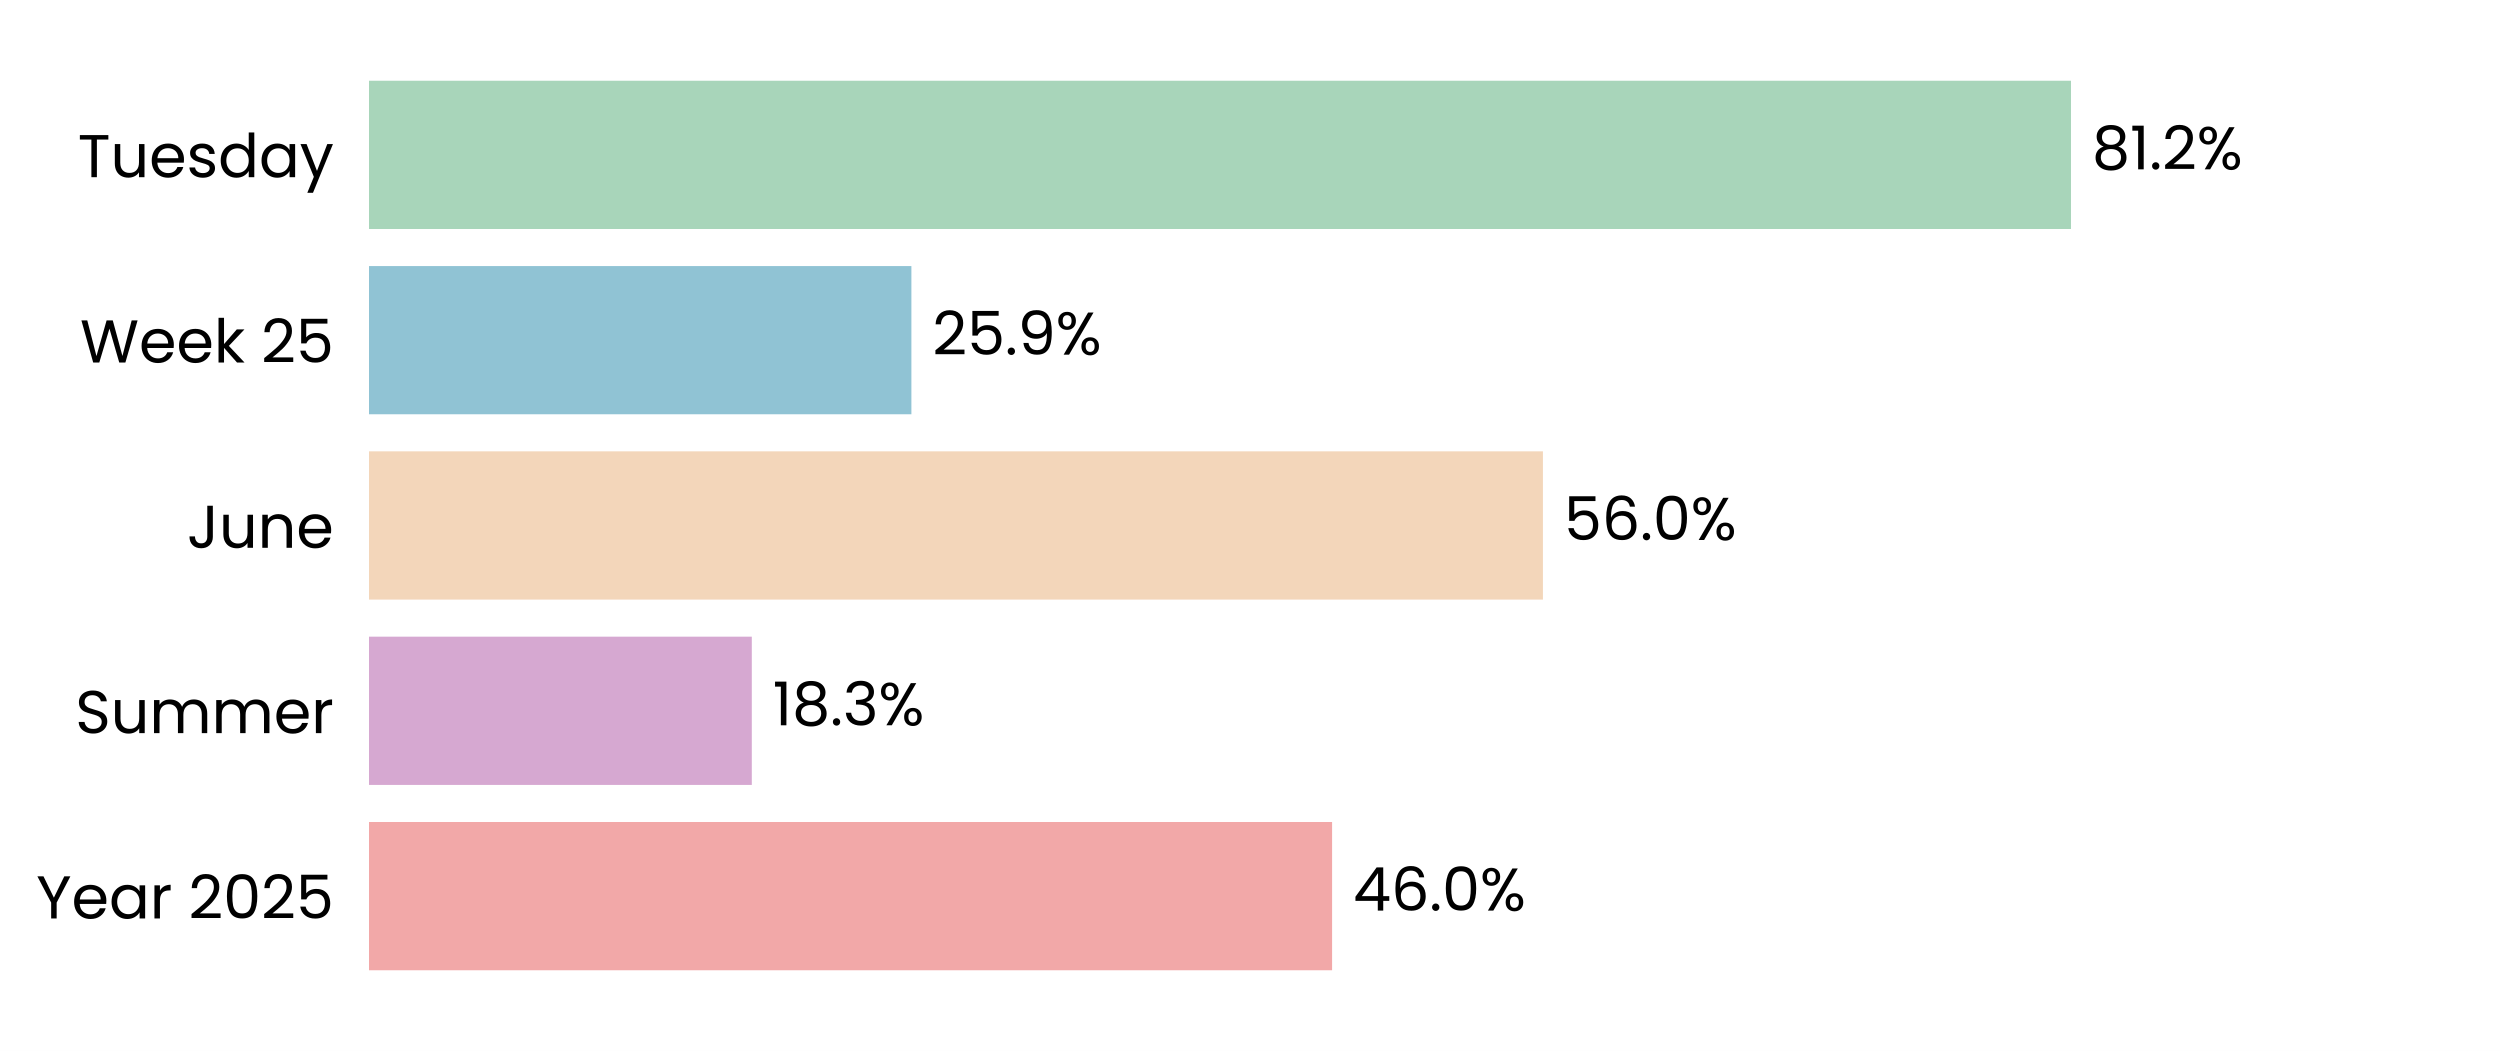
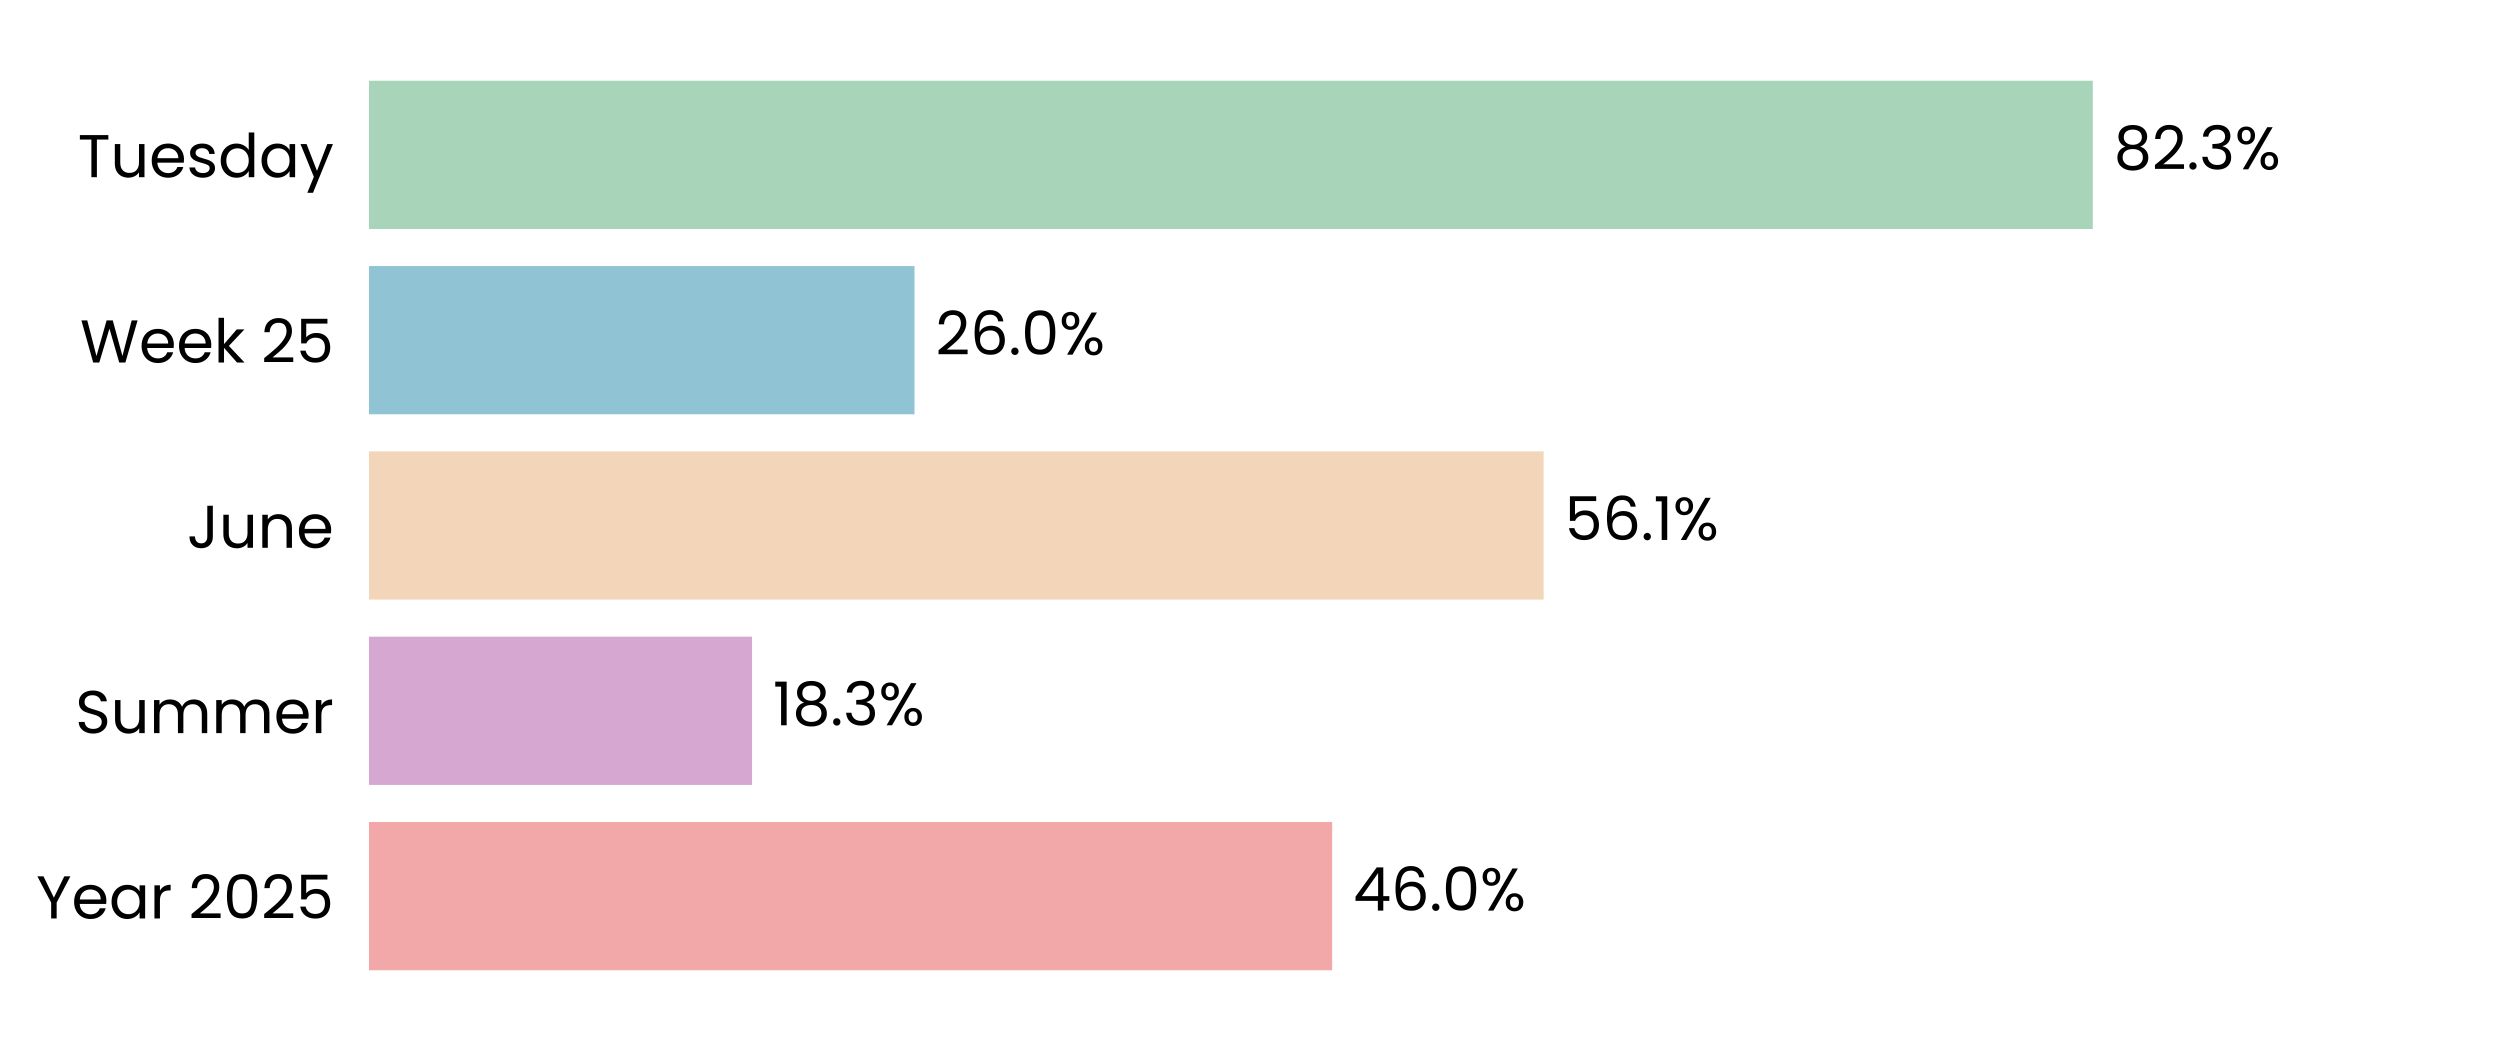
<svg xmlns="http://www.w3.org/2000/svg" xmlns:xlink="http://www.w3.org/1999/xlink" width="496.691pt" height="208.8pt" viewBox="0 0 496.691 208.8" version="1.1">
  <defs>
    <style type="text/css">*{stroke-linejoin: round; stroke-linecap: butt}</style>
  </defs>
  <g id="figure_1">
    <g id="patch_1">
      <path d="M 0 208.8  L 496.691 208.8  L 496.691 0  L 0 0  z " style="fill: #ffffff" />
    </g>
    <g id="axes_1">
      <g id="patch_2">
        <path d="M 73.311 201.6  L 489.491 201.6  L 489.491 7.2  L 73.311 7.2  z " style="fill: #ffffff" />
      </g>
      <g id="patch_3">
-         <path d="M 73.311 192.764  L 264.654 192.764  L 264.654 163.309  L 73.311 163.309  z " clip-path="url(#p5753324eb7)" style="fill: #f2a8a8" />
+         <path d="M 73.311 192.764  L 264.666 192.764  L 264.666 163.309  L 73.311 163.309  z " clip-path="url(#p753527cabf)" style="fill: #f2a8a8" />
      </g>
      <g id="patch_4">
-         <path d="M 73.311 155.945  L 149.366 155.945  L 149.366 126.491  L 73.311 126.491  z " clip-path="url(#p5753324eb7)" style="fill: #d6a8d1" />
+         <path d="M 73.311 155.945  L 149.413 155.945  L 149.413 126.491  L 73.311 126.491  z " clip-path="url(#p753527cabf)" style="fill: #d6a8d1" />
      </g>
      <g id="patch_5">
-         <path d="M 73.311 119.127  L 306.545 119.127  L 306.545 89.673  L 73.311 89.673  z " clip-path="url(#p5753324eb7)" style="fill: #f3d6ba" />
+         <path d="M 73.311 119.127  L 306.69 119.127  L 306.69 89.673  L 73.311 89.673  z " clip-path="url(#p753527cabf)" style="fill: #f3d6ba" />
      </g>
      <g id="patch_6">
-         <path d="M 73.311 82.309  L 181.072 82.309  L 181.072 52.855  L 73.311 52.855  z " clip-path="url(#p5753324eb7)" style="fill: #90c3d4" />
+         <path d="M 73.311 82.309  L 181.691 82.309  L 181.691 52.855  L 73.311 52.855  z " clip-path="url(#p753527cabf)" style="fill: #90c3d4" />
      </g>
      <g id="patch_7">
-         <path d="M 73.311 45.491  L 411.457 45.491  L 411.457 16.036  L 73.311 16.036  z " clip-path="url(#p5753324eb7)" style="fill: #a8d5ba" />
+         <path d="M 73.311 45.491  L 415.793 45.491  L 415.793 16.036  L 73.311 16.036  z " clip-path="url(#p753527cabf)" style="fill: #a8d5ba" />
      </g>
      <g id="matplotlib.axis_1">
        <g id="ytick_1">
          <g id="text_1">
            <g transform="translate(7.2 182.4764) scale(0.12 -0.12)">
              <defs>
                <path id="Poppins-Regular-59" d="M 3616 4461  L 2163 1683  L 2163 0  L 1581 0  L 1581 1683  L 122 4461  L 768 4461  L 1869 2202  L 2970 4461  L 3616 4461  z " transform="scale(0.015625)" />
                <path id="Poppins-Regular-65" d="M 3693 1888  Q 3693 1722 3674 1536  L 870 1536  Q 902 1018 1225 726  Q 1549 435 2010 435  Q 2387 435 2640 611  Q 2893 787 2995 1082  L 3622 1082  Q 3482 576 3059 259  Q 2637 -58 2010 -58  Q 1510 -58 1116 166  Q 723 390 499 803  Q 275 1216 275 1760  Q 275 2304 492 2713  Q 710 3123 1104 3344  Q 1498 3565 2010 3565  Q 2509 3565 2893 3347  Q 3277 3130 3485 2749  Q 3693 2368 3693 1888  z M 3091 2010  Q 3091 2342 2944 2582  Q 2797 2822 2544 2947  Q 2291 3072 1984 3072  Q 1542 3072 1232 2790  Q 922 2509 877 2010  L 3091 2010  z " transform="scale(0.015625)" />
                <path id="Poppins-Regular-61" d="M 275 1766  Q 275 2304 492 2710  Q 710 3117 1091 3341  Q 1472 3565 1939 3565  Q 2400 3565 2739 3366  Q 3078 3168 3245 2867  L 3245 3507  L 3834 3507  L 3834 0  L 3245 0  L 3245 653  Q 3072 346 2729 144  Q 2387 -58 1933 -58  Q 1466 -58 1088 172  Q 710 403 492 819  Q 275 1235 275 1766  z M 3245 1760  Q 3245 2157 3085 2451  Q 2925 2746 2653 2902  Q 2381 3059 2054 3059  Q 1728 3059 1459 2905  Q 1190 2752 1030 2457  Q 870 2163 870 1766  Q 870 1363 1030 1065  Q 1190 768 1459 611  Q 1728 454 2054 454  Q 2381 454 2653 611  Q 2925 768 3085 1065  Q 3245 1363 3245 1760  z " transform="scale(0.015625)" />
                <path id="Poppins-Regular-72" d="M 1075 2938  Q 1229 3238 1513 3404  Q 1798 3571 2208 3571  L 2208 2970  L 2054 2970  Q 1075 2970 1075 1907  L 1075 0  L 493 0  L 493 3507  L 1075 3507  L 1075 2938  z " transform="scale(0.015625)" />
                <path id="Poppins-Regular-20" transform="scale(0.015625)" />
                <path id="Poppins-Regular-32" d="M 326 467  Q 1139 1120 1600 1539  Q 2061 1958 2377 2416  Q 2694 2874 2694 3315  Q 2694 3731 2492 3971  Q 2291 4211 1843 4211  Q 1408 4211 1168 3939  Q 928 3667 909 3213  L 346 3213  Q 371 3930 780 4320  Q 1190 4710 1837 4710  Q 2496 4710 2883 4345  Q 3270 3981 3270 3341  Q 3270 2810 2953 2307  Q 2637 1805 2233 1424  Q 1830 1043 1203 538  L 3405 538  L 3405 51  L 326 51  L 326 467  z " transform="scale(0.015625)" />
                <path id="Poppins-Regular-30" d="M 397 2362  Q 397 3462 755 4080  Q 1114 4698 2010 4698  Q 2899 4698 3257 4080  Q 3616 3462 3616 2362  Q 3616 1242 3257 621  Q 2899 0 2010 0  Q 1114 0 755 621  Q 397 1242 397 2362  z M 3040 2362  Q 3040 2918 2966 3305  Q 2893 3693 2665 3929  Q 2438 4166 2010 4166  Q 1574 4166 1347 3929  Q 1120 3693 1046 3305  Q 973 2918 973 2362  Q 973 1786 1046 1395  Q 1120 1005 1347 768  Q 1574 531 2010 531  Q 2438 531 2665 768  Q 2893 1005 2966 1395  Q 3040 1786 3040 2362  z " transform="scale(0.015625)" />
                <path id="Poppins-Regular-35" d="M 3347 4122  L 1101 4122  L 1101 2662  Q 1248 2867 1536 2998  Q 1824 3130 2157 3130  Q 2688 3130 3021 2909  Q 3354 2688 3498 2339  Q 3642 1990 3642 1600  Q 3642 1139 3469 774  Q 3296 410 2941 198  Q 2586 -13 2061 -13  Q 1389 -13 973 332  Q 557 678 467 1254  L 1037 1254  Q 1120 890 1389 685  Q 1658 480 2067 480  Q 2573 480 2829 784  Q 3085 1088 3085 1587  Q 3085 2086 2829 2358  Q 2573 2630 2074 2630  Q 1734 2630 1481 2467  Q 1229 2304 1114 2022  L 563 2022  L 563 4634  L 3347 4634  L 3347 4122  z " transform="scale(0.015625)" />
              </defs>
              <use xlink:href="#Poppins-Regular-59" />
              <use xlink:href="#Poppins-Regular-65" transform="translate(58.39999 0)" />
              <use xlink:href="#Poppins-Regular-61" transform="translate(120.4 0)" />
              <use xlink:href="#Poppins-Regular-72" transform="translate(188 0)" />
              <use xlink:href="#Poppins-Regular-20" transform="translate(225.3 0)" />
              <use xlink:href="#Poppins-Regular-32" transform="translate(252 0)" />
              <use xlink:href="#Poppins-Regular-30" transform="translate(309.4999 0)" />
              <use xlink:href="#Poppins-Regular-32" transform="translate(372.2999 0)" />
              <use xlink:href="#Poppins-Regular-35" transform="translate(429.7999 0)" />
            </g>
          </g>
        </g>
        <g id="ytick_2">
          <g id="text_2">
            <g transform="translate(14.95125 145.6582) scale(0.12 -0.12)">
              <defs>
                <path id="Poppins-Regular-53" d="M 1907 -45  Q 1466 -45 1117 112  Q 768 269 569 547  Q 371 826 365 1190  L 986 1190  Q 1018 877 1245 662  Q 1472 448 1907 448  Q 2323 448 2563 656  Q 2803 864 2803 1190  Q 2803 1446 2662 1606  Q 2522 1766 2310 1849  Q 2099 1933 1741 2029  Q 1299 2144 1033 2259  Q 768 2374 579 2620  Q 390 2867 390 3283  Q 390 3648 576 3929  Q 762 4211 1098 4364  Q 1434 4518 1869 4518  Q 2496 4518 2896 4204  Q 3296 3891 3347 3373  L 2707 3373  Q 2675 3629 2438 3824  Q 2202 4019 1811 4019  Q 1446 4019 1216 3830  Q 986 3642 986 3302  Q 986 3059 1123 2905  Q 1261 2752 1462 2672  Q 1664 2592 2029 2490  Q 2470 2368 2739 2249  Q 3008 2131 3200 1884  Q 3392 1638 3392 1216  Q 3392 890 3219 602  Q 3046 314 2707 134  Q 2368 -45 1907 -45  z " transform="scale(0.015625)" />
                <path id="Poppins-Regular-75" d="M 3603 3507  L 3603 0  L 3021 0  L 3021 518  Q 2854 250 2556 99  Q 2259 -51 1901 -51  Q 1491 -51 1164 118  Q 838 288 649 627  Q 461 966 461 1453  L 461 3507  L 1037 3507  L 1037 1530  Q 1037 1011 1299 732  Q 1562 454 2016 454  Q 2483 454 2752 742  Q 3021 1030 3021 1581  L 3021 3507  L 3603 3507  z " transform="scale(0.015625)" />
                <path id="Poppins-Regular-6d" d="M 4710 3571  Q 5120 3571 5440 3401  Q 5760 3232 5945 2893  Q 6131 2554 6131 2067  L 6131 0  L 5555 0  L 5555 1984  Q 5555 2509 5296 2787  Q 5037 3066 4595 3066  Q 4141 3066 3872 2774  Q 3603 2483 3603 1933  L 3603 0  L 3027 0  L 3027 1984  Q 3027 2509 2768 2787  Q 2509 3066 2067 3066  Q 1613 3066 1344 2774  Q 1075 2483 1075 1933  L 1075 0  L 493 0  L 493 3507  L 1075 3507  L 1075 3002  Q 1248 3277 1539 3424  Q 1830 3571 2182 3571  Q 2624 3571 2963 3372  Q 3302 3174 3469 2790  Q 3616 3162 3955 3366  Q 4294 3571 4710 3571  z " transform="scale(0.015625)" />
              </defs>
              <use xlink:href="#Poppins-Regular-53" />
              <use xlink:href="#Poppins-Regular-75" transform="translate(58.7 0)" />
              <use xlink:href="#Poppins-Regular-6d" transform="translate(122.7 0)" />
              <use xlink:href="#Poppins-Regular-6d" transform="translate(225.7 0)" />
              <use xlink:href="#Poppins-Regular-65" transform="translate(328.7 0)" />
              <use xlink:href="#Poppins-Regular-72" transform="translate(390.6999 0)" />
            </g>
          </g>
        </g>
        <g id="ytick_3">
          <g id="text_3">
            <g transform="translate(37.15125 108.84) scale(0.12 -0.12)">
              <defs>
                <path id="Poppins-Regular-4a" d="M 2739 4461  L 2739 1165  Q 2739 614 2400 284  Q 2061 -45 1504 -45  Q 941 -45 601 291  Q 262 627 262 1210  L 845 1210  Q 851 883 1014 678  Q 1178 474 1504 474  Q 1830 474 1990 669  Q 2150 864 2150 1165  L 2150 4461  L 2739 4461  z " transform="scale(0.015625)" />
                <path id="Poppins-Regular-6e" d="M 2202 3571  Q 2842 3571 3238 3184  Q 3635 2797 3635 2067  L 3635 0  L 3059 0  L 3059 1984  Q 3059 2509 2796 2787  Q 2534 3066 2080 3066  Q 1619 3066 1347 2778  Q 1075 2490 1075 1939  L 1075 0  L 493 0  L 493 3507  L 1075 3507  L 1075 3008  Q 1248 3277 1545 3424  Q 1843 3571 2202 3571  z " transform="scale(0.015625)" />
              </defs>
              <use xlink:href="#Poppins-Regular-4a" />
              <use xlink:href="#Poppins-Regular-75" transform="translate(52.99999 0)" />
              <use xlink:href="#Poppins-Regular-6e" transform="translate(117 0)" />
              <use xlink:href="#Poppins-Regular-65" transform="translate(181 0)" />
            </g>
          </g>
        </g>
        <g id="ytick_4">
          <g id="text_4">
            <g transform="translate(15.9 72.02182) scale(0.12 -0.12)">
              <defs>
                <path id="Poppins-Regular-57" d="M 6099 4461  L 4806 0  L 4154 0  L 3117 3590  L 2042 0  L 1395 -6  L 147 4461  L 768 4461  L 1741 678  L 2816 4461  L 3469 4461  L 4493 691  L 5472 4461  L 6099 4461  z " transform="scale(0.015625)" />
                <path id="Poppins-Regular-6b" d="M 2451 0  L 1075 1549  L 1075 0  L 493 0  L 493 4736  L 1075 4736  L 1075 1952  L 2426 3507  L 3238 3507  L 1587 1760  L 3245 0  L 2451 0  z " transform="scale(0.015625)" />
              </defs>
              <use xlink:href="#Poppins-Regular-57" />
              <use xlink:href="#Poppins-Regular-65" transform="translate(97.59999 0)" />
              <use xlink:href="#Poppins-Regular-65" transform="translate(159.6 0)" />
              <use xlink:href="#Poppins-Regular-6b" transform="translate(221.6 0)" />
              <use xlink:href="#Poppins-Regular-20" transform="translate(273.0999 0)" />
              <use xlink:href="#Poppins-Regular-32" transform="translate(299.7999 0)" />
              <use xlink:href="#Poppins-Regular-35" transform="translate(357.2999 0)" />
            </g>
          </g>
        </g>
        <g id="ytick_5">
          <g id="text_5">
            <g transform="translate(15.4575 35.20364) scale(0.12 -0.12)">
              <defs>
                <path id="Poppins-Regular-54" d="M 3238 4461  L 3238 3987  L 2022 3987  L 2022 0  L 1440 0  L 1440 3987  L 218 3987  L 218 4461  L 3238 4461  z " transform="scale(0.015625)" />
                <path id="Poppins-Regular-73" d="M 1734 -58  Q 1331 -58 1011 80  Q 691 218 505 464  Q 320 710 301 1030  L 902 1030  Q 928 768 1149 601  Q 1370 435 1728 435  Q 2061 435 2253 582  Q 2445 730 2445 954  Q 2445 1184 2240 1296  Q 2035 1408 1606 1517  Q 1216 1619 969 1724  Q 723 1830 547 2038  Q 371 2246 371 2586  Q 371 2854 531 3078  Q 691 3302 985 3433  Q 1280 3565 1658 3565  Q 2240 3565 2598 3270  Q 2957 2976 2982 2464  L 2400 2464  Q 2381 2739 2179 2905  Q 1978 3072 1638 3072  Q 1325 3072 1139 2937  Q 954 2803 954 2586  Q 954 2413 1066 2301  Q 1178 2189 1347 2121  Q 1517 2054 1818 1971  Q 2195 1869 2432 1769  Q 2669 1670 2838 1472  Q 3008 1274 3014 954  Q 3014 666 2854 435  Q 2694 205 2403 73  Q 2112 -58 1734 -58  z " transform="scale(0.015625)" />
                <path id="Poppins-Regular-64" d="M 275 1766  Q 275 2304 492 2710  Q 710 3117 1091 3341  Q 1472 3565 1946 3565  Q 2355 3565 2707 3376  Q 3059 3187 3245 2880  L 3245 4736  L 3834 4736  L 3834 0  L 3245 0  L 3245 659  Q 3072 346 2733 144  Q 2394 -58 1939 -58  Q 1472 -58 1091 172  Q 710 403 492 819  Q 275 1235 275 1766  z M 3245 1760  Q 3245 2157 3085 2451  Q 2925 2746 2653 2902  Q 2381 3059 2054 3059  Q 1728 3059 1459 2905  Q 1190 2752 1030 2457  Q 870 2163 870 1766  Q 870 1363 1030 1065  Q 1190 768 1459 611  Q 1728 454 2054 454  Q 2381 454 2653 611  Q 2925 768 3085 1065  Q 3245 1363 3245 1760  z " transform="scale(0.015625)" />
                <path id="Poppins-Regular-79" d="M 3514 3507  L 1402 -1651  L 800 -1651  L 1491 38  L 77 3507  L 723 3507  L 1824 666  L 2912 3507  L 3514 3507  z " transform="scale(0.015625)" />
              </defs>
              <use xlink:href="#Poppins-Regular-54" />
              <use xlink:href="#Poppins-Regular-75" transform="translate(54.09999 0)" />
              <use xlink:href="#Poppins-Regular-65" transform="translate(118.1 0)" />
              <use xlink:href="#Poppins-Regular-73" transform="translate(180.1 0)" />
              <use xlink:href="#Poppins-Regular-64" transform="translate(232.3 0)" />
              <use xlink:href="#Poppins-Regular-61" transform="translate(299.8999 0)" />
              <use xlink:href="#Poppins-Regular-79" transform="translate(367.4999 0)" />
            </g>
          </g>
        </g>
      </g>
      <g id="text_6">
-         <g transform="translate(268.8161 180.9164) scale(0.12 -0.12)">
+         <g transform="translate(268.828 180.9164) scale(0.12 -0.12)">
          <defs>
            <path id="Poppins-Regular-34" d="M 256 1030  L 256 1472  L 2502 4582  L 3200 4582  L 3200 1536  L 3840 1536  L 3840 1030  L 3200 1030  L 3200 0  L 2624 0  L 2624 1030  L 256 1030  z M 2650 3974  L 928 1536  L 2650 1536  L 2650 3974  z " transform="scale(0.015625)" />
            <path id="Poppins-Regular-36" d="M 2976 3526  Q 2835 4237 2099 4237  Q 1530 4237 1248 3798  Q 966 3360 973 2355  Q 1120 2688 1462 2877  Q 1805 3066 2227 3066  Q 2886 3066 3280 2656  Q 3674 2246 3674 1523  Q 3674 1088 3504 742  Q 3334 397 2992 192  Q 2650 -13 2163 -13  Q 1504 -13 1133 281  Q 762 576 614 1094  Q 467 1613 467 2374  Q 467 4723 2106 4723  Q 2733 4723 3091 4384  Q 3450 4045 3514 3526  L 2976 3526  z M 2106 2573  Q 1830 2573 1587 2461  Q 1344 2349 1193 2121  Q 1043 1894 1043 1568  Q 1043 1082 1324 778  Q 1606 474 2131 474  Q 2579 474 2844 752  Q 3110 1030 3110 1504  Q 3110 2003 2854 2288  Q 2598 2573 2106 2573  z " transform="scale(0.015625)" />
            <path id="Poppins-Regular-2e" d="M 678 -38  Q 512 -38 397 77  Q 282 192 282 358  Q 282 525 397 640  Q 512 755 678 755  Q 838 755 950 640  Q 1062 525 1062 358  Q 1062 192 950 77  Q 838 -38 678 -38  z " transform="scale(0.015625)" />
            <path id="Poppins-Regular-25" d="M 269 3584  Q 269 4019 531 4278  Q 794 4538 1203 4538  Q 1613 4538 1875 4278  Q 2138 4019 2138 3584  Q 2138 3142 1875 2883  Q 1613 2624 1203 2624  Q 794 2624 531 2883  Q 269 3142 269 3584  z M 4006 4467  L 1414 0  L 838 0  L 3430 4467  L 4006 4467  z M 1203 4179  Q 986 4179 861 4028  Q 736 3878 736 3584  Q 736 3290 861 3136  Q 986 2982 1203 2982  Q 1421 2982 1549 3139  Q 1677 3296 1677 3584  Q 1677 3878 1549 4028  Q 1421 4179 1203 4179  z M 2720 883  Q 2720 1325 2982 1584  Q 3245 1843 3654 1843  Q 4064 1843 4323 1584  Q 4582 1325 4582 883  Q 4582 448 4323 185  Q 4064 -77 3654 -77  Q 3245 -77 2982 182  Q 2720 442 2720 883  z M 3648 1478  Q 3430 1478 3302 1328  Q 3174 1178 3174 883  Q 3174 595 3302 444  Q 3430 294 3648 294  Q 3866 294 3994 444  Q 4122 595 4122 883  Q 4122 1178 3994 1328  Q 3866 1478 3648 1478  z " transform="scale(0.015625)" />
          </defs>
          <use xlink:href="#Poppins-Regular-34" />
          <use xlink:href="#Poppins-Regular-36" transform="translate(62.89999 0)" />
          <use xlink:href="#Poppins-Regular-2e" transform="translate(126.4 0)" />
          <use xlink:href="#Poppins-Regular-30" transform="translate(147.4 0)" />
          <use xlink:href="#Poppins-Regular-25" transform="translate(210.2 0)" />
        </g>
      </g>
      <g id="text_7">
-         <g transform="translate(153.5277 144.0982) scale(0.12 -0.12)">
+         <g transform="translate(153.5748 144.0982) scale(0.12 -0.12)">
          <defs>
            <path id="Poppins-Regular-31" d="M 243 4096  L 243 4627  L 1446 4627  L 1446 0  L 858 0  L 858 4096  L 243 4096  z " transform="scale(0.015625)" />
            <path id="Poppins-Regular-38" d="M 1242 2406  Q 883 2547 691 2816  Q 499 3085 499 3469  Q 499 3814 672 4092  Q 845 4371 1187 4534  Q 1530 4698 2016 4698  Q 2502 4698 2844 4534  Q 3187 4371 3363 4092  Q 3539 3814 3539 3469  Q 3539 3098 3340 2819  Q 3142 2541 2797 2406  Q 3194 2285 3427 1981  Q 3661 1677 3661 1248  Q 3661 832 3456 521  Q 3251 211 2876 41  Q 2502 -128 2016 -128  Q 1530 -128 1162 41  Q 794 211 589 521  Q 384 832 384 1248  Q 384 1677 614 1984  Q 845 2291 1242 2406  z M 2976 3398  Q 2976 3789 2720 4000  Q 2464 4211 2016 4211  Q 1574 4211 1318 4000  Q 1062 3789 1062 3392  Q 1062 3034 1328 2816  Q 1594 2598 2016 2598  Q 2445 2598 2710 2819  Q 2976 3040 2976 3398  z M 2016 2150  Q 1542 2150 1241 1929  Q 941 1709 941 1267  Q 941 858 1232 608  Q 1523 358 2016 358  Q 2509 358 2797 608  Q 3085 858 3085 1267  Q 3085 1696 2790 1923  Q 2496 2150 2016 2150  z " transform="scale(0.015625)" />
            <path id="Poppins-Regular-33" d="M 384 3462  Q 429 4051 838 4384  Q 1248 4717 1901 4717  Q 2336 4717 2653 4560  Q 2970 4403 3133 4134  Q 3296 3866 3296 3526  Q 3296 3130 3069 2842  Q 2842 2554 2477 2470  L 2477 2438  Q 2893 2336 3136 2035  Q 3379 1734 3379 1248  Q 3379 883 3212 592  Q 3046 301 2713 134  Q 2381 -32 1914 -32  Q 1235 -32 800 323  Q 365 678 314 1331  L 877 1331  Q 922 947 1190 704  Q 1459 461 1907 461  Q 2355 461 2588 694  Q 2822 928 2822 1299  Q 2822 1779 2502 1990  Q 2182 2202 1536 2202  L 1389 2202  L 1389 2688  L 1542 2688  Q 2131 2694 2432 2883  Q 2733 3072 2733 3469  Q 2733 3808 2512 4013  Q 2291 4218 1882 4218  Q 1485 4218 1241 4013  Q 998 3808 954 3462  L 384 3462  z " transform="scale(0.015625)" />
          </defs>
          <use xlink:href="#Poppins-Regular-31" />
          <use xlink:href="#Poppins-Regular-38" transform="translate(31.99998 0)" />
          <use xlink:href="#Poppins-Regular-2e" transform="translate(95.09998 0)" />
          <use xlink:href="#Poppins-Regular-33" transform="translate(116.1 0)" />
          <use xlink:href="#Poppins-Regular-25" transform="translate(175 0)" />
        </g>
      </g>
      <g id="text_8">
-         <g transform="translate(310.7073 107.28) scale(0.12 -0.12)">
+         <g transform="translate(310.8518 107.28) scale(0.12 -0.12)">
          <use xlink:href="#Poppins-Regular-35" />
          <use xlink:href="#Poppins-Regular-36" transform="translate(62.79999 0)" />
          <use xlink:href="#Poppins-Regular-2e" transform="translate(126.3 0)" />
-           <use xlink:href="#Poppins-Regular-30" transform="translate(147.3 0)" />
-           <use xlink:href="#Poppins-Regular-25" transform="translate(210.0999 0)" />
+           <use xlink:href="#Poppins-Regular-31" transform="translate(147.3 0)" />
+           <use xlink:href="#Poppins-Regular-25" transform="translate(179.2999 0)" />
        </g>
      </g>
      <g id="text_9">
-         <g transform="translate(185.2339 70.46182) scale(0.12 -0.12)">
-           <defs>
-             <path id="Poppins-Regular-39" d="M 1146 1242  Q 1210 877 1443 678  Q 1677 480 2074 480  Q 2605 480 2857 896  Q 3110 1312 3098 2298  Q 2963 2010 2649 1846  Q 2336 1683 1952 1683  Q 1523 1683 1187 1859  Q 851 2035 659 2374  Q 467 2714 467 3194  Q 467 3878 864 4297  Q 1261 4717 1990 4717  Q 2886 4717 3248 4134  Q 3610 3552 3610 2400  Q 3610 1594 3466 1069  Q 3322 544 2979 269  Q 2637 -6 2042 -6  Q 1389 -6 1024 346  Q 659 698 608 1242  L 1146 1242  z M 2048 2176  Q 2477 2176 2752 2441  Q 3027 2707 3027 3162  Q 3027 3642 2758 3936  Q 2490 4230 2003 4230  Q 1555 4230 1289 3948  Q 1024 3667 1024 3206  Q 1024 2739 1286 2457  Q 1549 2176 2048 2176  z " transform="scale(0.015625)" />
-           </defs>
+         <g transform="translate(185.8533 70.46182) scale(0.12 -0.12)">
          <use xlink:href="#Poppins-Regular-32" />
-           <use xlink:href="#Poppins-Regular-35" transform="translate(57.49999 0)" />
-           <use xlink:href="#Poppins-Regular-2e" transform="translate(120.3 0)" />
-           <use xlink:href="#Poppins-Regular-39" transform="translate(141.3 0)" />
-           <use xlink:href="#Poppins-Regular-25" transform="translate(204.2999 0)" />
+           <use xlink:href="#Poppins-Regular-36" transform="translate(57.49999 0)" />
+           <use xlink:href="#Poppins-Regular-2e" transform="translate(121 0)" />
+           <use xlink:href="#Poppins-Regular-30" transform="translate(142 0)" />
+           <use xlink:href="#Poppins-Regular-25" transform="translate(204.7999 0)" />
        </g>
      </g>
      <g id="text_10">
-         <g transform="translate(415.6193 33.64364) scale(0.12 -0.12)">
+         <g transform="translate(419.9545 33.64364) scale(0.12 -0.12)">
          <use xlink:href="#Poppins-Regular-38" />
-           <use xlink:href="#Poppins-Regular-31" transform="translate(63.09999 0)" />
-           <use xlink:href="#Poppins-Regular-2e" transform="translate(95.09998 0)" />
-           <use xlink:href="#Poppins-Regular-32" transform="translate(116.1 0)" />
-           <use xlink:href="#Poppins-Regular-25" transform="translate(173.5999 0)" />
+           <use xlink:href="#Poppins-Regular-32" transform="translate(63.09999 0)" />
+           <use xlink:href="#Poppins-Regular-2e" transform="translate(120.6 0)" />
+           <use xlink:href="#Poppins-Regular-33" transform="translate(141.6 0)" />
+           <use xlink:href="#Poppins-Regular-25" transform="translate(200.5 0)" />
        </g>
      </g>
    </g>
  </g>
  <defs>
-     <clipPath id="p5753324eb7">
+     <clipPath id="p753527cabf">
      <rect x="73.311" y="7.2" width="416.18" height="194.4" />
    </clipPath>
  </defs>
</svg>
